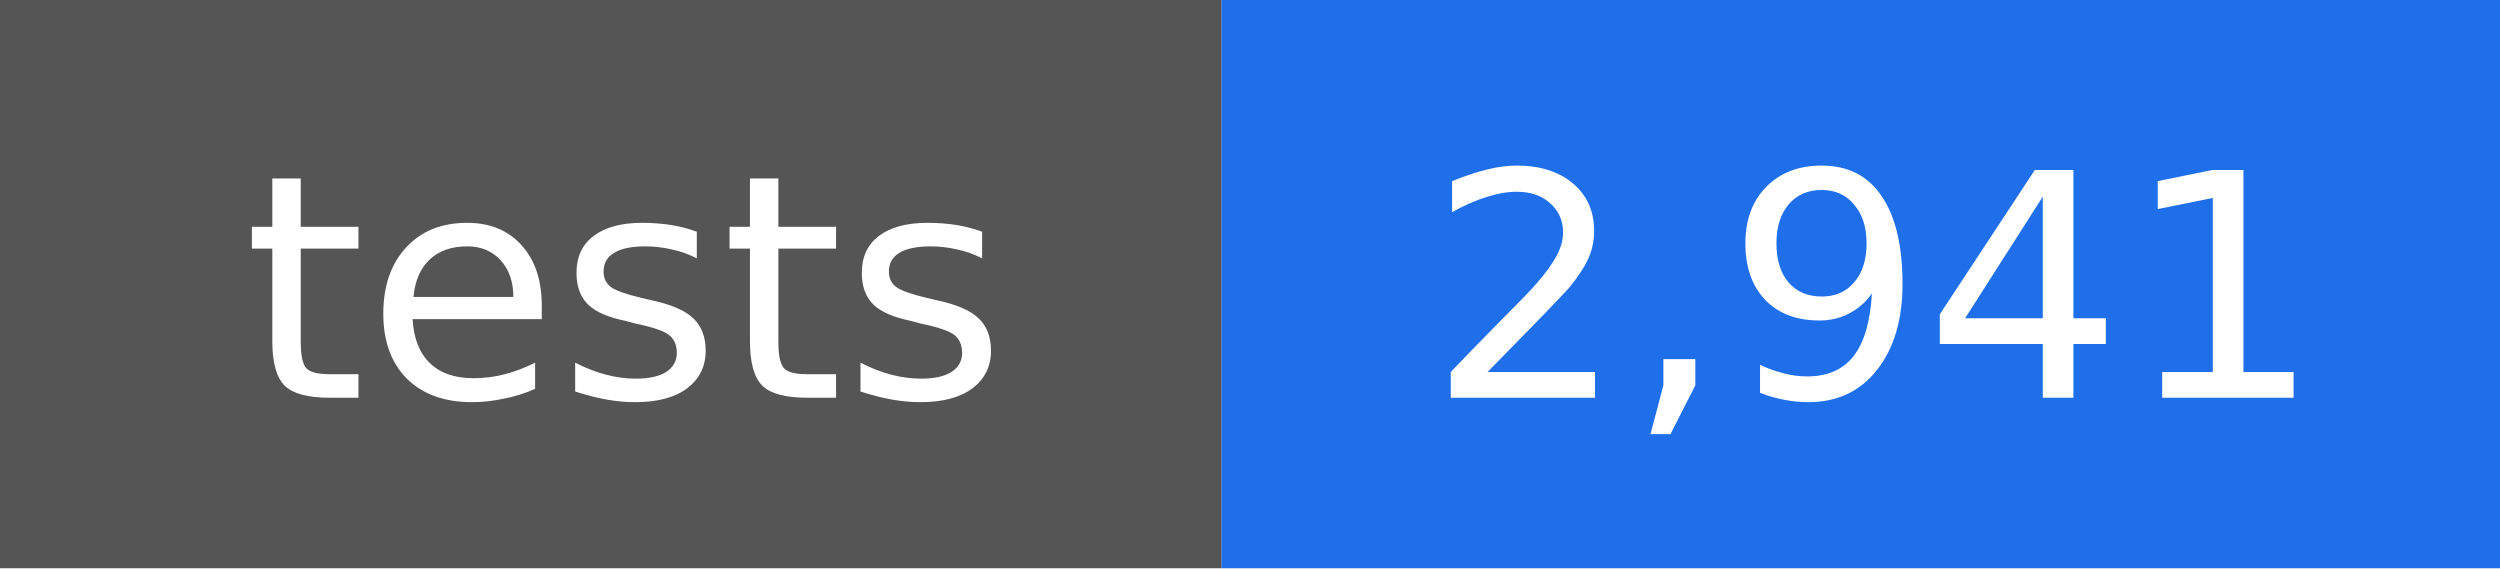
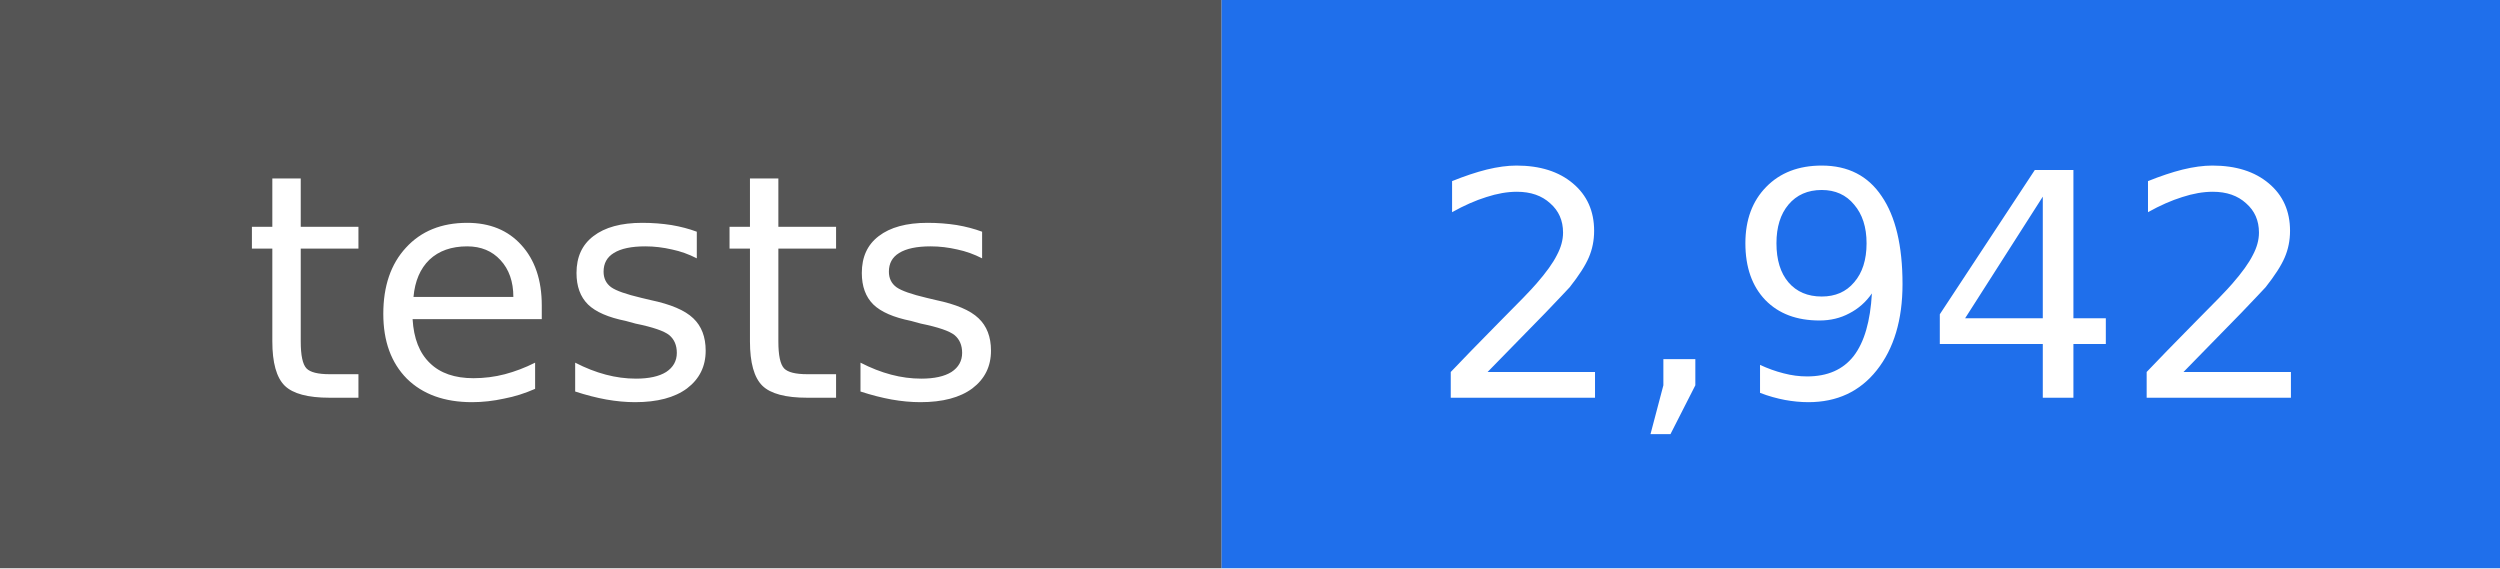
- <svg xmlns="http://www.w3.org/2000/svg" width="88" height="20" viewBox="0 0 88 20" role="img" aria-label="tests: 2,941">
+ <svg xmlns="http://www.w3.org/2000/svg" width="88" height="20" viewBox="0 0 88 20" role="img" aria-label="tests: 2,942">
  <rect width="43" height="20" fill="#555555" />
  <rect x="43" width="45" height="20" fill="#1f6feb" />
  <g fill="#ffffff" text-anchor="middle" font-family="DejaVu Sans, Verdana, sans-serif" font-size="11">
    <text x="22" y="14">tests</text>
-     <text x="66" y="14">2,941</text>
+     <text x="66" y="14">2,942</text>
  </g>
</svg>
